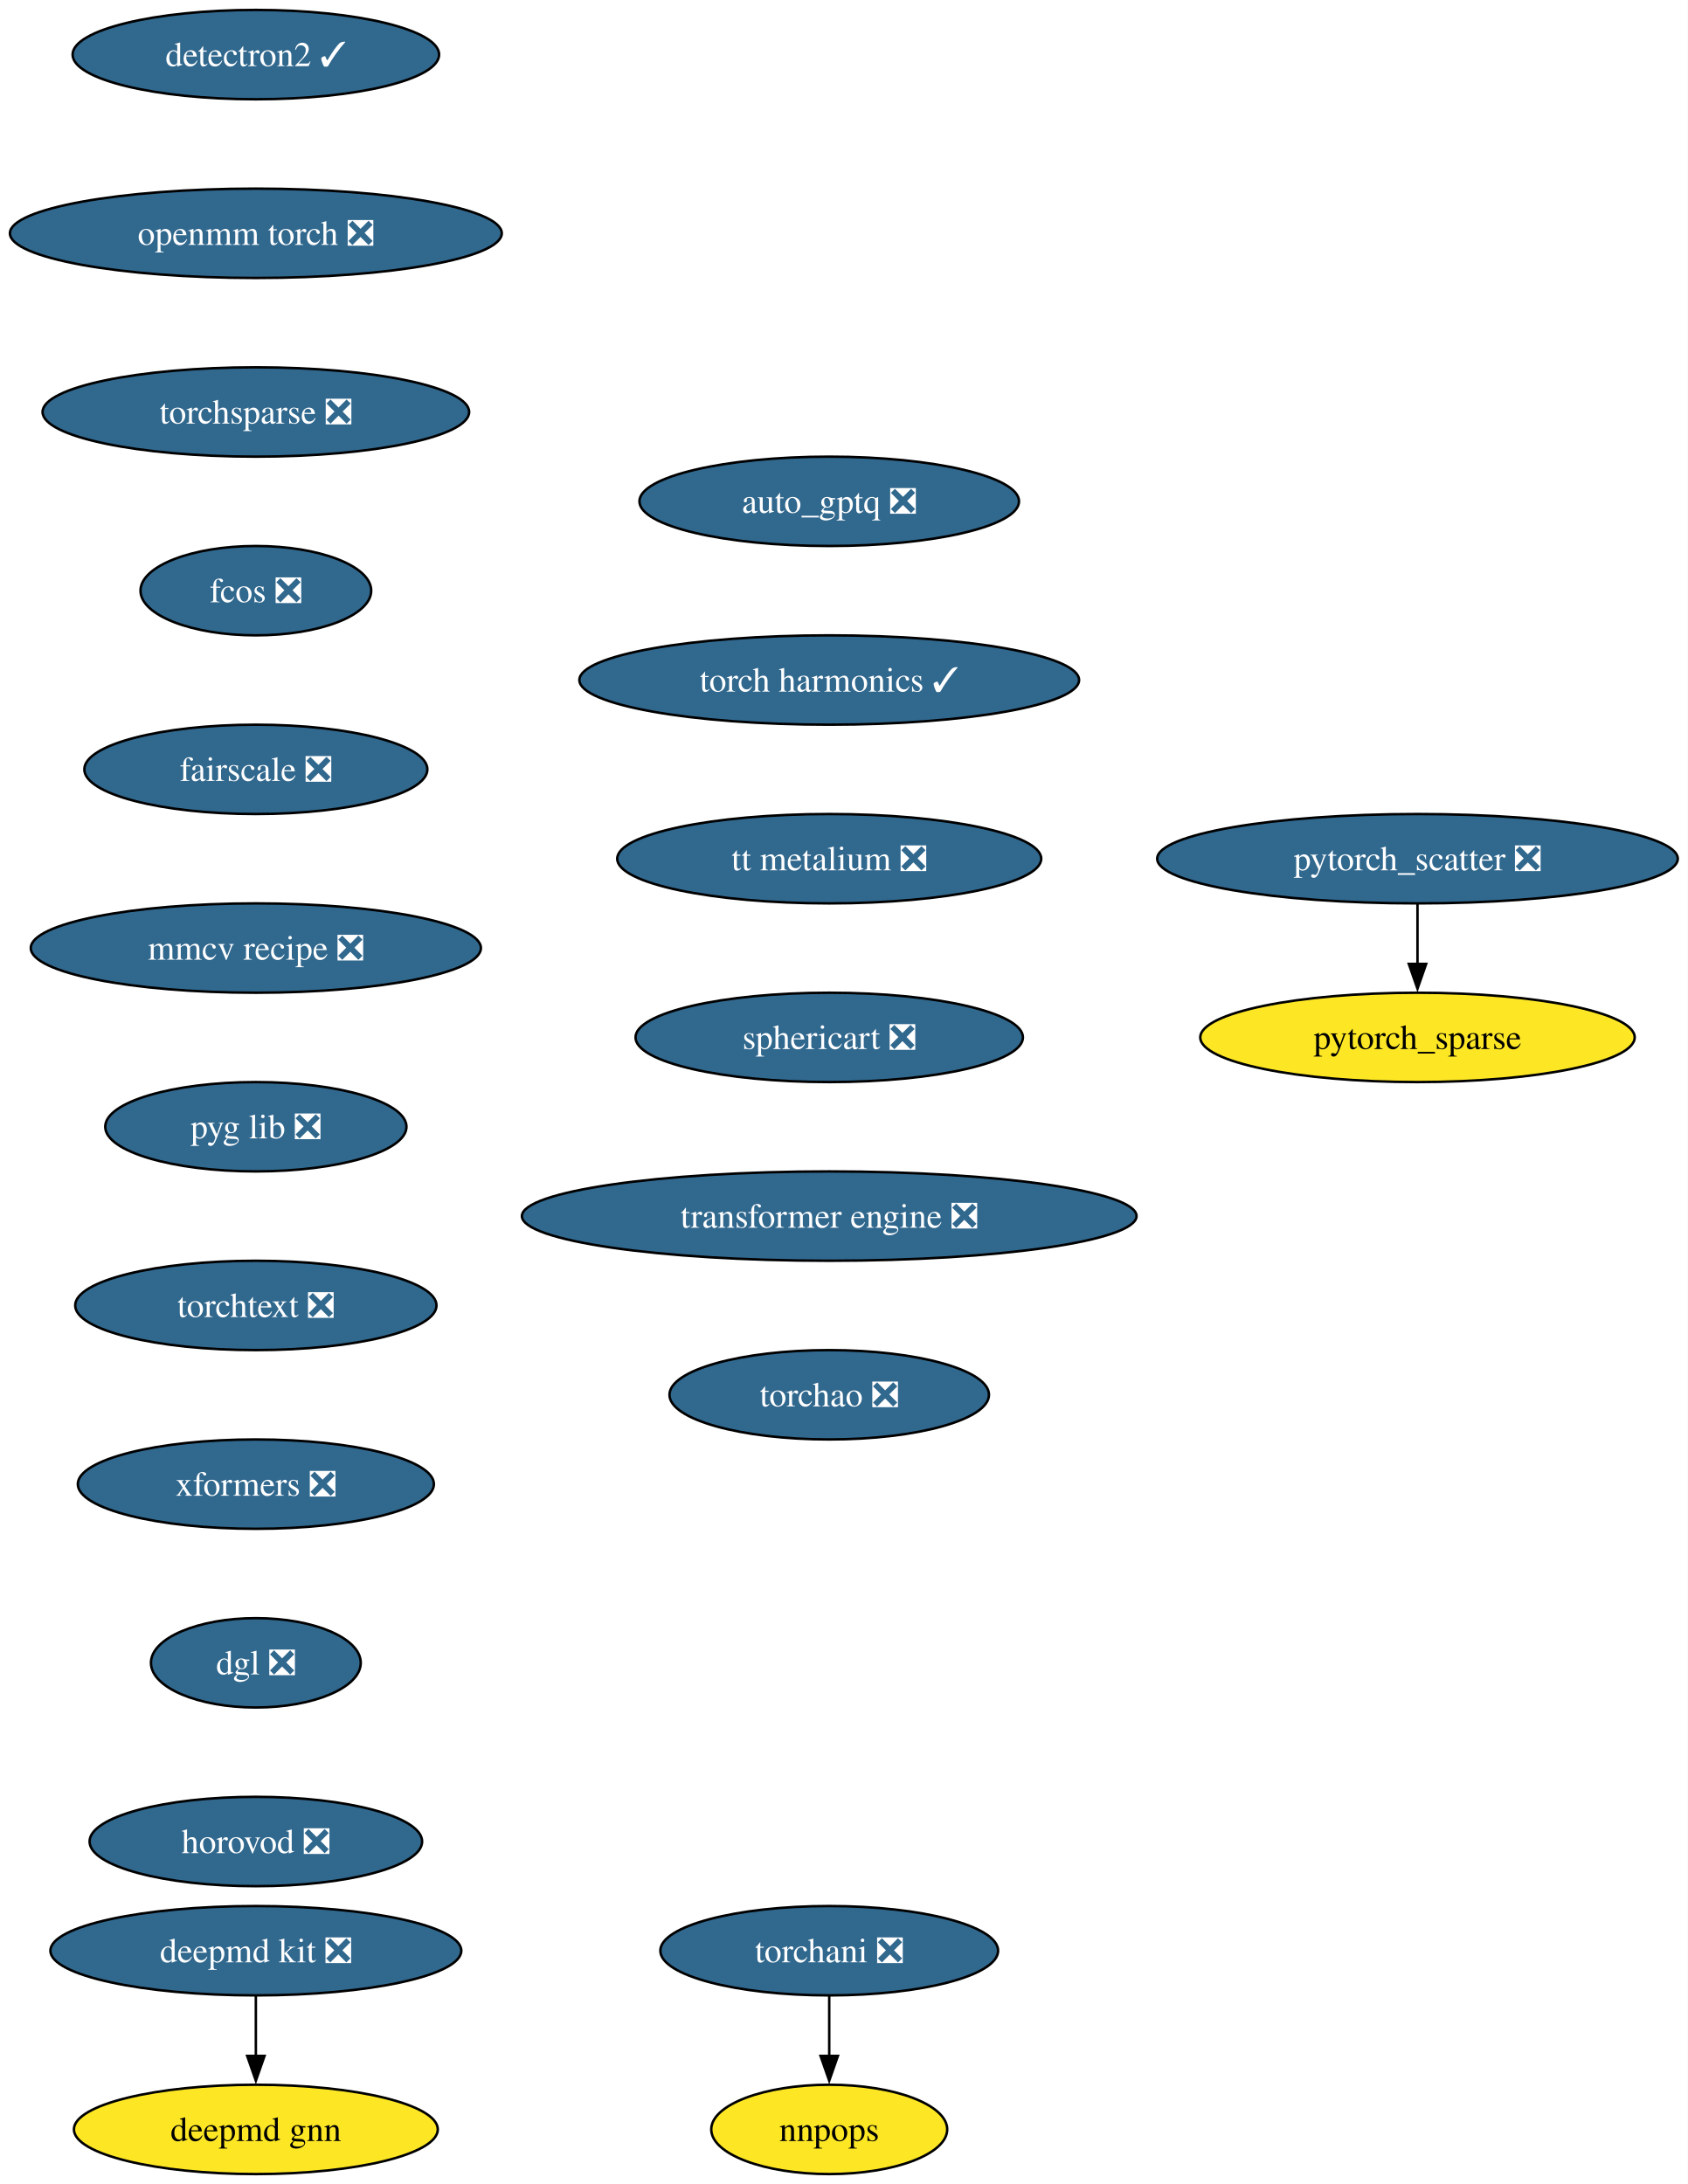
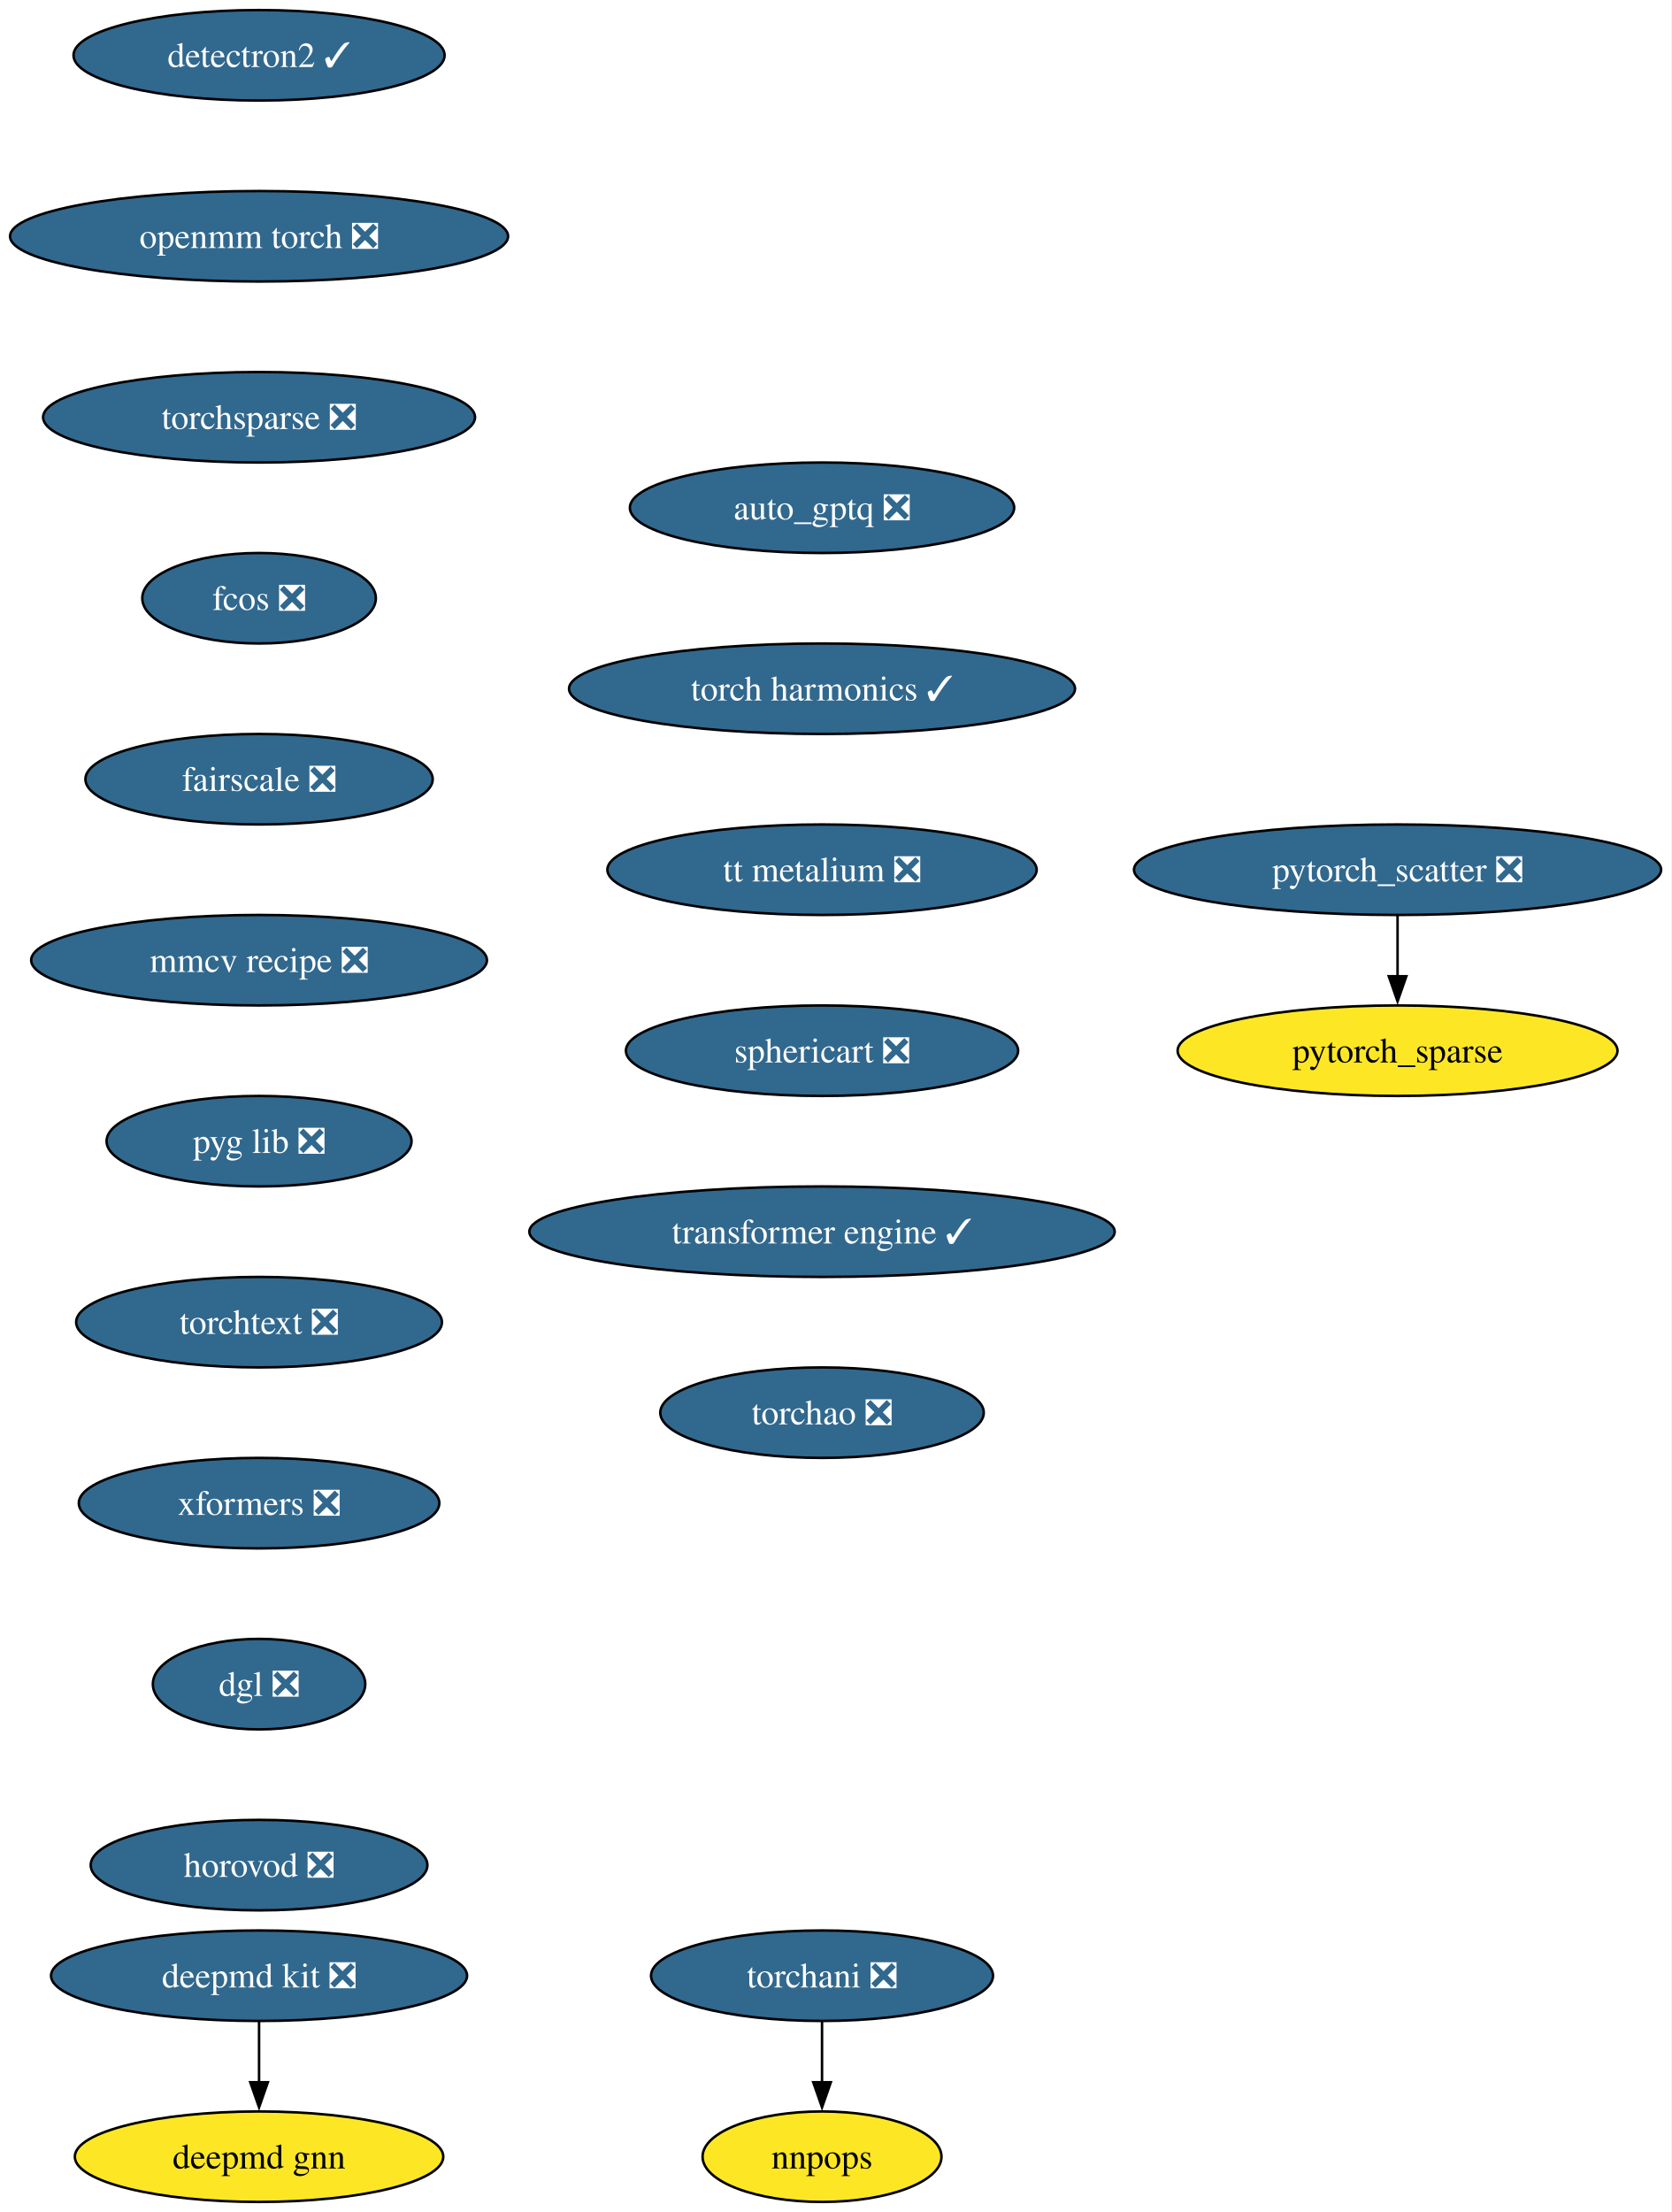
- <svg xmlns="http://www.w3.org/2000/svg" xmlns:xlink="http://www.w3.org/1999/xlink" width="680pt" height="880pt" viewBox="0.00 0.00 680.00 880.00">
+ <svg xmlns="http://www.w3.org/2000/svg" xmlns:xlink="http://www.w3.org/1999/xlink" width="665pt" height="880pt" viewBox="0.00 0.00 665.00 880.00">
  <g id="graph0" class="graph" transform="scale(1 1) rotate(0) translate(4 876)">
-     <polygon fill="white" stroke="none" points="-4,4 -4,-876 675.96,-876 675.96,4 -4,4" />
+     <polygon fill="white" stroke="none" points="-4,4 -4,-876 660.96,-876 660.96,4 -4,4" />
    <g id="node1" class="node">
      <g id="a_node1">
        <a xlink:href="https://github.com/conda-forge/deepmd-kit-feedstock/pull/116" xlink:title="deepmd kit ❎">
          <ellipse fill="#31688e" stroke="black" cx="99.08" cy="-90" rx="82.77" ry="18" />
          <text xml:space="preserve" text-anchor="middle" x="99.08" y="-85.33" font-family="Times,serif" font-size="14.00" fill="white">deepmd kit ❎</text>
        </a>
      </g>
    </g>
    <g id="node2" class="node">
      <g id="a_node2">
        <a xlink:href="https://github.com/conda-forge/deepmd-gnn-feedstock" xlink:title="deepmd gnn">
          <ellipse fill="#fde725" stroke="black" cx="99.08" cy="-18" rx="73.3" ry="18" />
          <text xml:space="preserve" text-anchor="middle" x="99.08" y="-13.32" font-family="Times,serif" font-size="14.00">deepmd gnn</text>
        </a>
      </g>
    </g>
    <g id="edge1" class="edge">
      <path fill="none" stroke="black" d="M99.08,-71.7C99.08,-64.41 99.08,-55.73 99.08,-47.54" />
      <polygon fill="black" stroke="black" points="102.58,-47.62 99.08,-37.62 95.58,-47.62 102.58,-47.62" />
    </g>
    <g id="node3" class="node">
      <g id="a_node3">
        <a xlink:href="https://github.com/conda-forge/detectron2-feedstock/pull/55" xlink:title="detectron2 ✓">
          <ellipse fill="#31688e" stroke="black" cx="99.08" cy="-854" rx="73.83" ry="18" />
          <text xml:space="preserve" text-anchor="middle" x="99.08" y="-849.33" font-family="Times,serif" font-size="14.00" fill="white">detectron2 ✓</text>
        </a>
      </g>
    </g>
    <g id="node4" class="node">
      <g id="a_node4">
        <a xlink:href="https://github.com/conda-forge/openmm-torch-feedstock/pull/68" xlink:title="openmm torch ❎">
          <ellipse fill="#31688e" stroke="black" cx="99.08" cy="-782" rx="99.08" ry="18" />
          <text xml:space="preserve" text-anchor="middle" x="99.08" y="-777.33" font-family="Times,serif" font-size="14.00" fill="white">openmm torch ❎</text>
        </a>
      </g>
    </g>
    <g id="node9" class="node">
      <g id="a_node9">
        <a xlink:href="https://github.com/conda-forge/torchsparse-feedstock/pull/45" xlink:title="torchsparse ❎">
          <ellipse fill="#31688e" stroke="black" cx="99.08" cy="-710" rx="85.93" ry="18" />
          <text xml:space="preserve" text-anchor="middle" x="99.08" y="-705.33" font-family="Times,serif" font-size="14.00" fill="white">torchsparse ❎</text>
        </a>
      </g>
    </g>
    <g id="node5" class="node">
      <g id="a_node5">
        <a xlink:href="https://github.com/conda-forge/pytorch_scatter-feedstock/pull/82" xlink:title="pytorch_scatter ❎">
-           <ellipse fill="#31688e" stroke="black" cx="567.08" cy="-530" rx="104.87" ry="18" />
-           <text xml:space="preserve" text-anchor="middle" x="567.08" y="-525.33" font-family="Times,serif" font-size="14.00" fill="white">pytorch_scatter ❎</text>
+           <ellipse fill="#31688e" stroke="black" cx="552.08" cy="-530" rx="104.87" ry="18" />
+           <text xml:space="preserve" text-anchor="middle" x="552.08" y="-525.33" font-family="Times,serif" font-size="14.00" fill="white">pytorch_scatter ❎</text>
        </a>
      </g>
    </g>
    <g id="node6" class="node">
      <g id="a_node6">
        <a xlink:href="https://github.com/conda-forge/pytorch_sparse-feedstock" xlink:title="pytorch_sparse">
-           <ellipse fill="#fde725" stroke="black" cx="567.08" cy="-458" rx="87.51" ry="18" />
-           <text xml:space="preserve" text-anchor="middle" x="567.08" y="-453.32" font-family="Times,serif" font-size="14.00">pytorch_sparse</text>
+           <ellipse fill="#fde725" stroke="black" cx="552.08" cy="-458" rx="87.51" ry="18" />
+           <text xml:space="preserve" text-anchor="middle" x="552.08" y="-453.32" font-family="Times,serif" font-size="14.00">pytorch_sparse</text>
        </a>
      </g>
    </g>
    <g id="edge3" class="edge">
-       <path fill="none" stroke="black" d="M567.08,-511.7C567.08,-504.41 567.08,-495.73 567.08,-487.54" />
-       <polygon fill="black" stroke="black" points="570.58,-487.62 567.08,-477.62 563.58,-487.62 570.58,-487.62" />
+       <path fill="none" stroke="black" d="M552.08,-511.7C552.08,-504.41 552.08,-495.73 552.08,-487.54" />
+       <polygon fill="black" stroke="black" points="555.58,-487.62 552.08,-477.62 548.58,-487.62 555.58,-487.62" />
    </g>
    <g id="node7" class="node">
      <g id="a_node7">
        <a xlink:href="https://github.com/conda-forge/torchani-feedstock/pull/56" xlink:title="torchani ❎">
-           <ellipse fill="#31688e" stroke="black" cx="330.08" cy="-90" rx="68.04" ry="18" />
-           <text xml:space="preserve" text-anchor="middle" x="330.08" y="-85.33" font-family="Times,serif" font-size="14.00" fill="white">torchani ❎</text>
+           <ellipse fill="#31688e" stroke="black" cx="323.08" cy="-90" rx="68.04" ry="18" />
+           <text xml:space="preserve" text-anchor="middle" x="323.08" y="-85.33" font-family="Times,serif" font-size="14.00" fill="white">torchani ❎</text>
        </a>
      </g>
    </g>
    <g id="node8" class="node">
      <g id="a_node8">
        <a xlink:href="https://github.com/conda-forge/nnpops-feedstock" xlink:title="nnpops">
-           <ellipse fill="#fde725" stroke="black" cx="330.08" cy="-18" rx="47.53" ry="18" />
-           <text xml:space="preserve" text-anchor="middle" x="330.08" y="-13.32" font-family="Times,serif" font-size="14.00">nnpops</text>
+           <ellipse fill="#fde725" stroke="black" cx="323.08" cy="-18" rx="47.53" ry="18" />
+           <text xml:space="preserve" text-anchor="middle" x="323.08" y="-13.32" font-family="Times,serif" font-size="14.00">nnpops</text>
        </a>
      </g>
    </g>
    <g id="edge4" class="edge">
-       <path fill="none" stroke="black" d="M330.08,-71.7C330.08,-64.41 330.08,-55.73 330.08,-47.54" />
-       <polygon fill="black" stroke="black" points="333.58,-47.62 330.08,-37.62 326.58,-47.62 333.58,-47.62" />
+       <path fill="none" stroke="black" d="M323.08,-71.7C323.08,-64.41 323.08,-55.73 323.08,-47.54" />
+       <polygon fill="black" stroke="black" points="326.58,-47.62 323.08,-37.62 319.58,-47.62 326.58,-47.62" />
    </g>
    <g id="node10" class="node">
      <g id="a_node10">
        <a xlink:href="https://github.com/conda-forge/fcos-feedstock/pull/29" xlink:title="fcos ❎">
          <ellipse fill="#31688e" stroke="black" cx="99.08" cy="-638" rx="46.47" ry="18" />
          <text xml:space="preserve" text-anchor="middle" x="99.08" y="-633.33" font-family="Times,serif" font-size="14.00" fill="white">fcos ❎</text>
        </a>
      </g>
    </g>
    <g id="node11" class="node">
      <g id="a_node11">
        <a xlink:href="https://github.com/conda-forge/fairscale-feedstock/pull/44" xlink:title="fairscale ❎">
          <ellipse fill="#31688e" stroke="black" cx="99.08" cy="-566" rx="69.1" ry="18" />
          <text xml:space="preserve" text-anchor="middle" x="99.08" y="-561.33" font-family="Times,serif" font-size="14.00" fill="white">fairscale ❎</text>
        </a>
      </g>
    </g>
    <g id="node12" class="node">
      <g id="a_node12">
        <a xlink:href="https://github.com/conda-forge/mmcv-recipe-feedstock/pull/46" xlink:title="mmcv recipe ❎">
          <ellipse fill="#31688e" stroke="black" cx="99.08" cy="-494" rx="90.67" ry="18" />
          <text xml:space="preserve" text-anchor="middle" x="99.08" y="-489.32" font-family="Times,serif" font-size="14.00" fill="white">mmcv recipe ❎</text>
        </a>
      </g>
    </g>
    <g id="node13" class="node">
      <g id="a_node13">
        <a xlink:href="https://github.com/conda-forge/pyg-lib-feedstock/pull/44" xlink:title="pyg lib ❎">
          <ellipse fill="#31688e" stroke="black" cx="99.08" cy="-422" rx="60.68" ry="18" />
          <text xml:space="preserve" text-anchor="middle" x="99.08" y="-417.32" font-family="Times,serif" font-size="14.00" fill="white">pyg lib ❎</text>
        </a>
      </g>
    </g>
    <g id="node14" class="node">
      <g id="a_node14">
        <a xlink:href="https://github.com/conda-forge/torchtext-feedstock/pull/37" xlink:title="torchtext ❎">
          <ellipse fill="#31688e" stroke="black" cx="99.08" cy="-350" rx="72.78" ry="18" />
          <text xml:space="preserve" text-anchor="middle" x="99.08" y="-345.32" font-family="Times,serif" font-size="14.00" fill="white">torchtext ❎</text>
        </a>
      </g>
    </g>
    <g id="node15" class="node">
      <g id="a_node15">
        <a xlink:href="https://github.com/conda-forge/xformers-feedstock/pull/67" xlink:title="xformers ❎">
          <ellipse fill="#31688e" stroke="black" cx="99.08" cy="-278" rx="71.73" ry="18" />
          <text xml:space="preserve" text-anchor="middle" x="99.08" y="-273.32" font-family="Times,serif" font-size="14.00" fill="white">xformers ❎</text>
        </a>
      </g>
    </g>
    <g id="node16" class="node">
      <g id="a_node16">
        <a xlink:href="https://github.com/conda-forge/dgl-feedstock/pull/64" xlink:title="dgl ❎">
          <ellipse fill="#31688e" stroke="black" cx="99.08" cy="-206" rx="42.26" ry="18" />
          <text xml:space="preserve" text-anchor="middle" x="99.08" y="-201.33" font-family="Times,serif" font-size="14.00" fill="white">dgl ❎</text>
        </a>
      </g>
    </g>
    <g id="node17" class="node">
      <g id="a_node17">
        <a xlink:href="https://github.com/conda-forge/horovod-feedstock/pull/35" xlink:title="horovod ❎">
          <ellipse fill="#31688e" stroke="black" cx="99.08" cy="-134" rx="66.99" ry="18" />
          <text xml:space="preserve" text-anchor="middle" x="99.08" y="-129.32" font-family="Times,serif" font-size="14.00" fill="white">horovod ❎</text>
        </a>
      </g>
    </g>
    <g id="node18" class="node">
      <g id="a_node18">
        <a xlink:href="https://github.com/conda-forge/auto_gptq-feedstock/pull/20" xlink:title="auto_gptq ❎">
-           <ellipse fill="#31688e" stroke="black" cx="330.08" cy="-674" rx="76.46" ry="18" />
-           <text xml:space="preserve" text-anchor="middle" x="330.08" y="-669.33" font-family="Times,serif" font-size="14.00" fill="white">auto_gptq ❎</text>
+           <ellipse fill="#31688e" stroke="black" cx="323.08" cy="-674" rx="76.46" ry="18" />
+           <text xml:space="preserve" text-anchor="middle" x="323.08" y="-669.33" font-family="Times,serif" font-size="14.00" fill="white">auto_gptq ❎</text>
        </a>
      </g>
    </g>
    <g id="node19" class="node">
      <g id="a_node19">
        <a xlink:href="https://github.com/conda-forge/torch-harmonics-feedstock/pull/18" xlink:title="torch harmonics ✓">
-           <ellipse fill="#31688e" stroke="black" cx="330.08" cy="-602" rx="100.66" ry="18" />
-           <text xml:space="preserve" text-anchor="middle" x="330.08" y="-597.33" font-family="Times,serif" font-size="14.00" fill="white">torch harmonics ✓</text>
+           <ellipse fill="#31688e" stroke="black" cx="323.08" cy="-602" rx="100.66" ry="18" />
+           <text xml:space="preserve" text-anchor="middle" x="323.08" y="-597.33" font-family="Times,serif" font-size="14.00" fill="white">torch harmonics ✓</text>
        </a>
      </g>
    </g>
    <g id="node20" class="node">
      <g id="a_node20">
        <a xlink:href="https://github.com/conda-forge/tt-metalium-feedstock/pull/20" xlink:title="tt metalium ❎">
-           <ellipse fill="#31688e" stroke="black" cx="330.08" cy="-530" rx="85.41" ry="18" />
-           <text xml:space="preserve" text-anchor="middle" x="330.08" y="-525.33" font-family="Times,serif" font-size="14.00" fill="white">tt metalium ❎</text>
+           <ellipse fill="#31688e" stroke="black" cx="323.08" cy="-530" rx="85.41" ry="18" />
+           <text xml:space="preserve" text-anchor="middle" x="323.08" y="-525.33" font-family="Times,serif" font-size="14.00" fill="white">tt metalium ❎</text>
        </a>
      </g>
    </g>
    <g id="node21" class="node">
      <g id="a_node21">
        <a xlink:href="https://github.com/conda-forge/sphericart-feedstock/pull/23" xlink:title="sphericart ❎">
-           <ellipse fill="#31688e" stroke="black" cx="330.08" cy="-458" rx="78.04" ry="18" />
-           <text xml:space="preserve" text-anchor="middle" x="330.08" y="-453.32" font-family="Times,serif" font-size="14.00" fill="white">sphericart ❎</text>
+           <ellipse fill="#31688e" stroke="black" cx="323.08" cy="-458" rx="78.04" ry="18" />
+           <text xml:space="preserve" text-anchor="middle" x="323.08" y="-453.32" font-family="Times,serif" font-size="14.00" fill="white">sphericart ❎</text>
        </a>
      </g>
    </g>
    <g id="node22" class="node">
      <g id="a_node22">
-         <a xlink:href="https://github.com/conda-forge/transformer-engine-feedstock/pull/24" xlink:title="transformer engine ❎">
-           <ellipse fill="#31688e" stroke="black" cx="330.08" cy="-386" rx="123.81" ry="18" />
-           <text xml:space="preserve" text-anchor="middle" x="330.08" y="-381.32" font-family="Times,serif" font-size="14.00" fill="white">transformer engine ❎</text>
+         <a xlink:href="https://github.com/conda-forge/transformer-engine-feedstock/pull/24" xlink:title="transformer engine ✓">
+           <ellipse fill="#31688e" stroke="black" cx="323.08" cy="-386" rx="116.45" ry="18" />
+           <text xml:space="preserve" text-anchor="middle" x="323.08" y="-381.32" font-family="Times,serif" font-size="14.00" fill="white">transformer engine ✓</text>
        </a>
      </g>
    </g>
    <g id="node23" class="node">
      <g id="a_node23">
        <a xlink:href="https://github.com/conda-forge/torchao-feedstock/pull/12" xlink:title="torchao ❎">
-           <ellipse fill="#31688e" stroke="black" cx="330.08" cy="-314" rx="64.36" ry="18" />
-           <text xml:space="preserve" text-anchor="middle" x="330.08" y="-309.32" font-family="Times,serif" font-size="14.00" fill="white">torchao ❎</text>
+           <ellipse fill="#31688e" stroke="black" cx="323.08" cy="-314" rx="64.36" ry="18" />
+           <text xml:space="preserve" text-anchor="middle" x="323.08" y="-309.32" font-family="Times,serif" font-size="14.00" fill="white">torchao ❎</text>
        </a>
      </g>
    </g>
  </g>
</svg>
